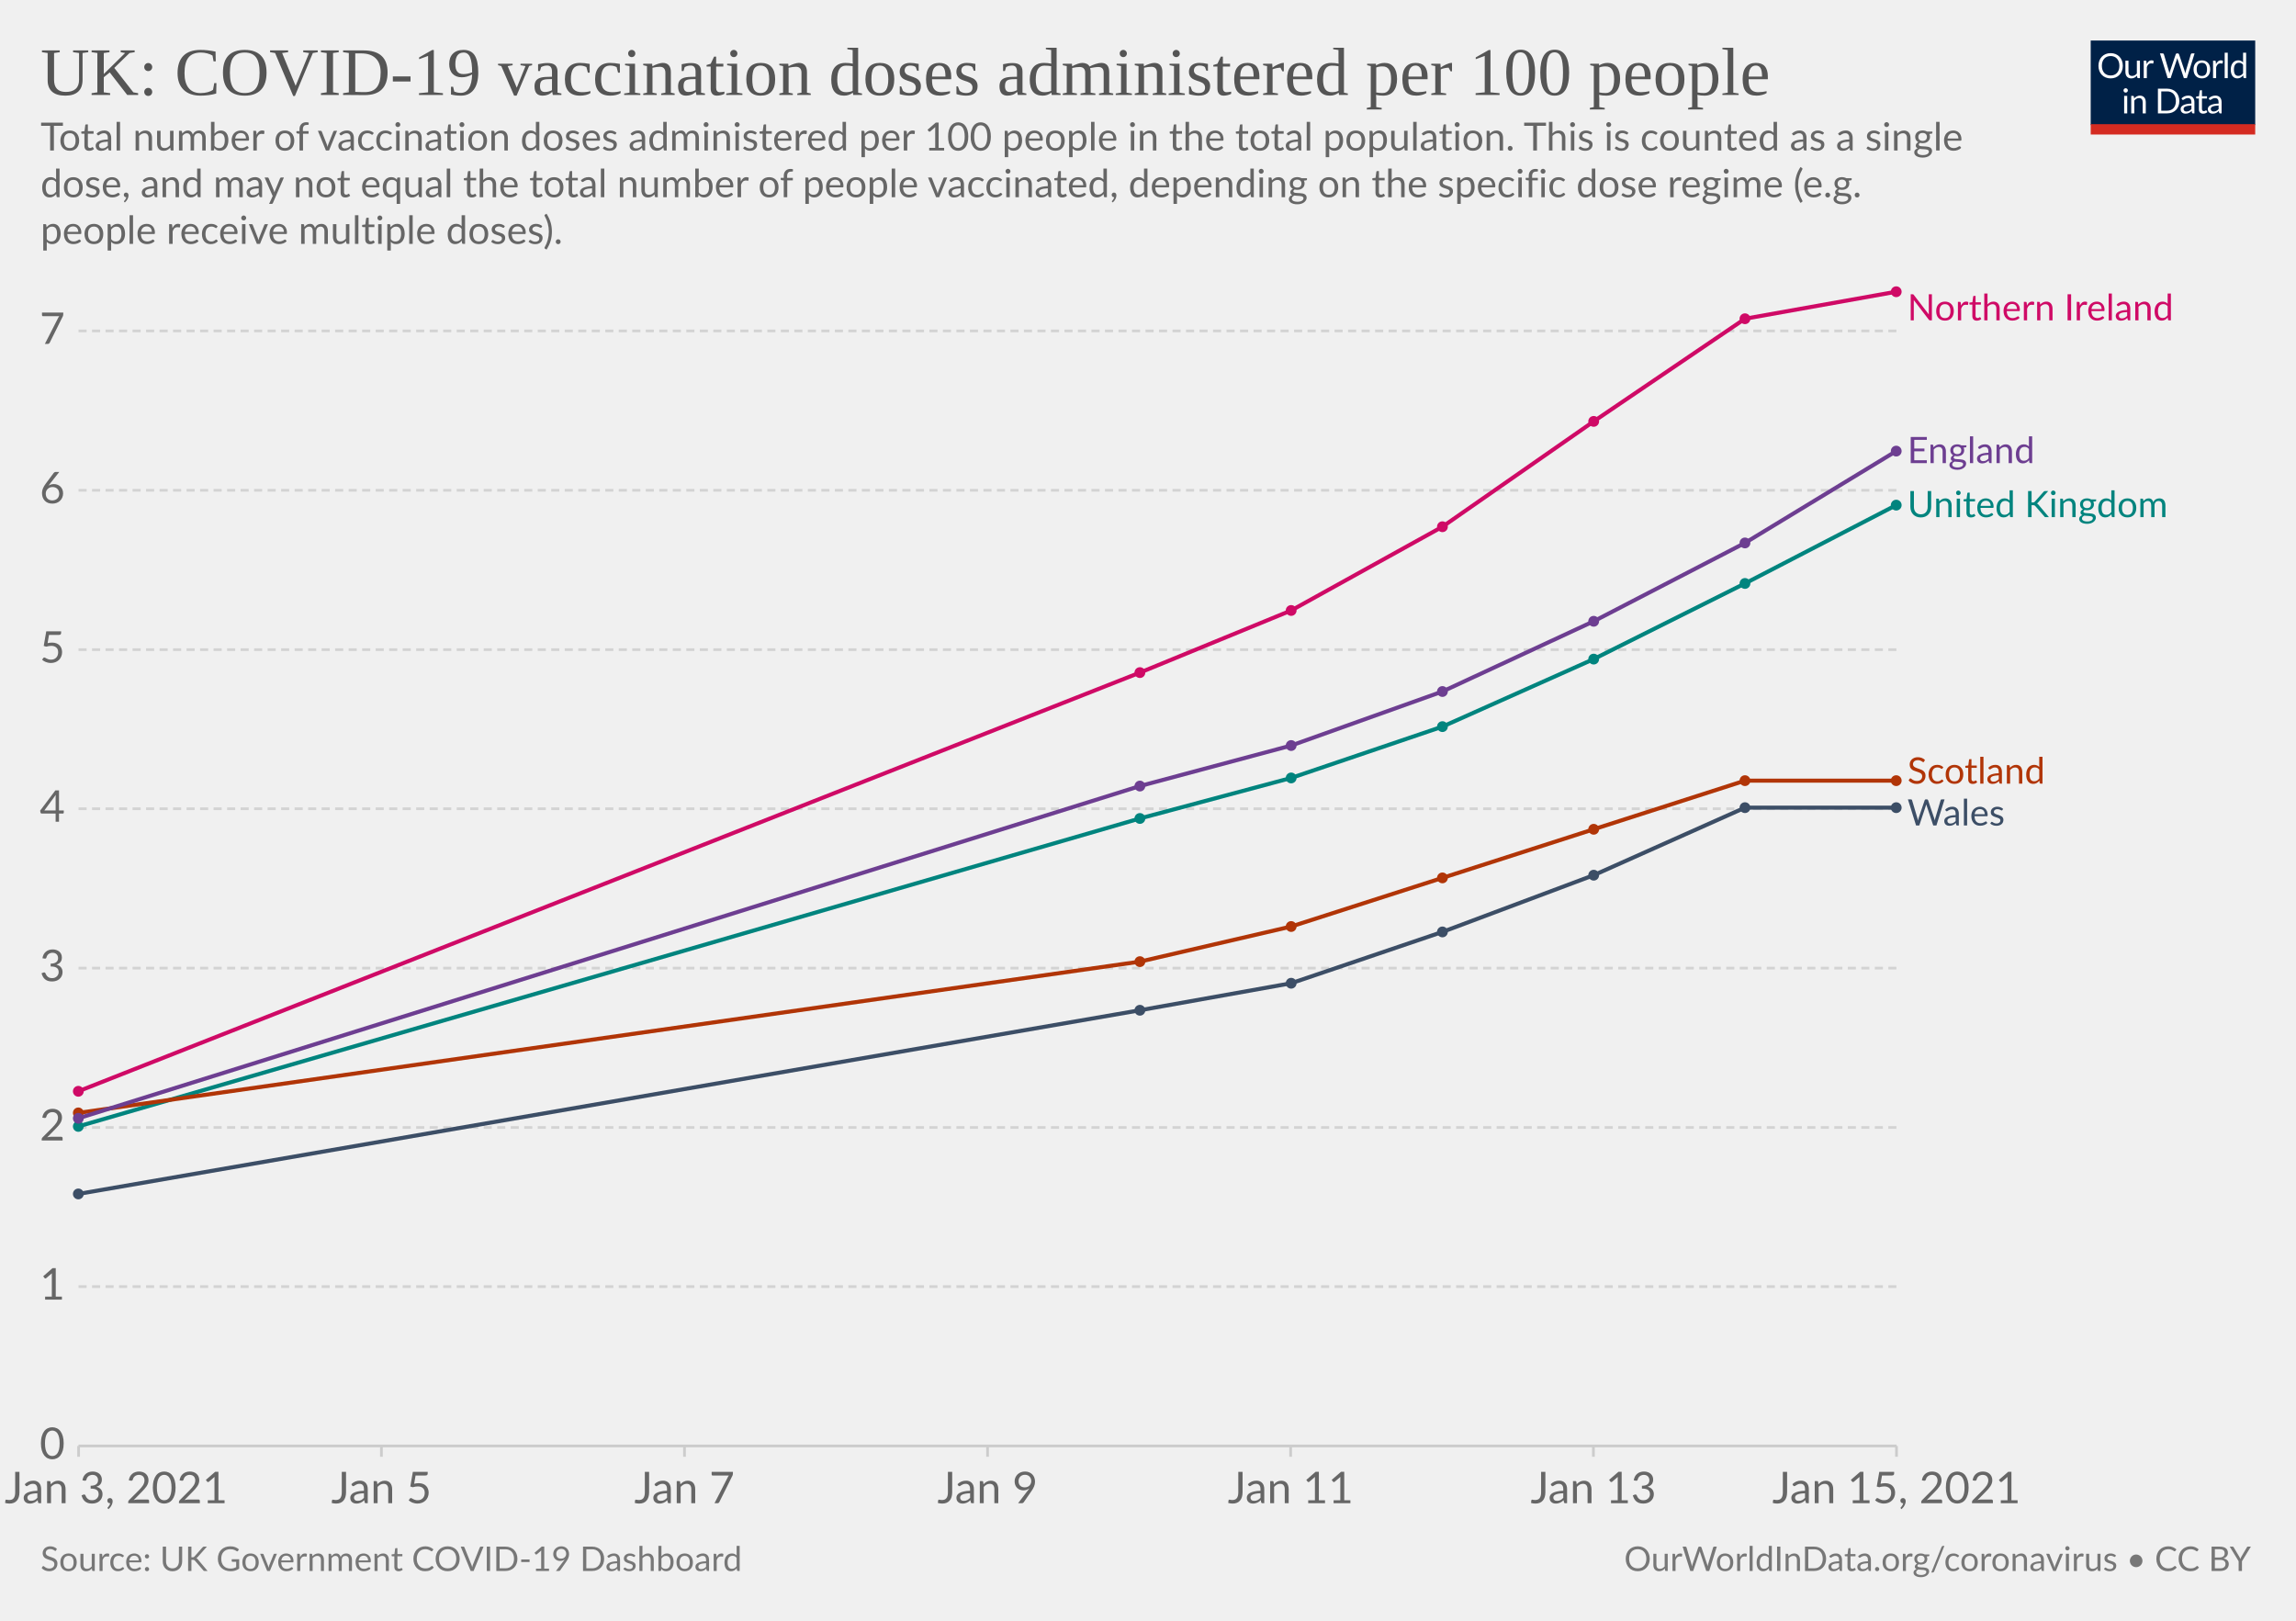
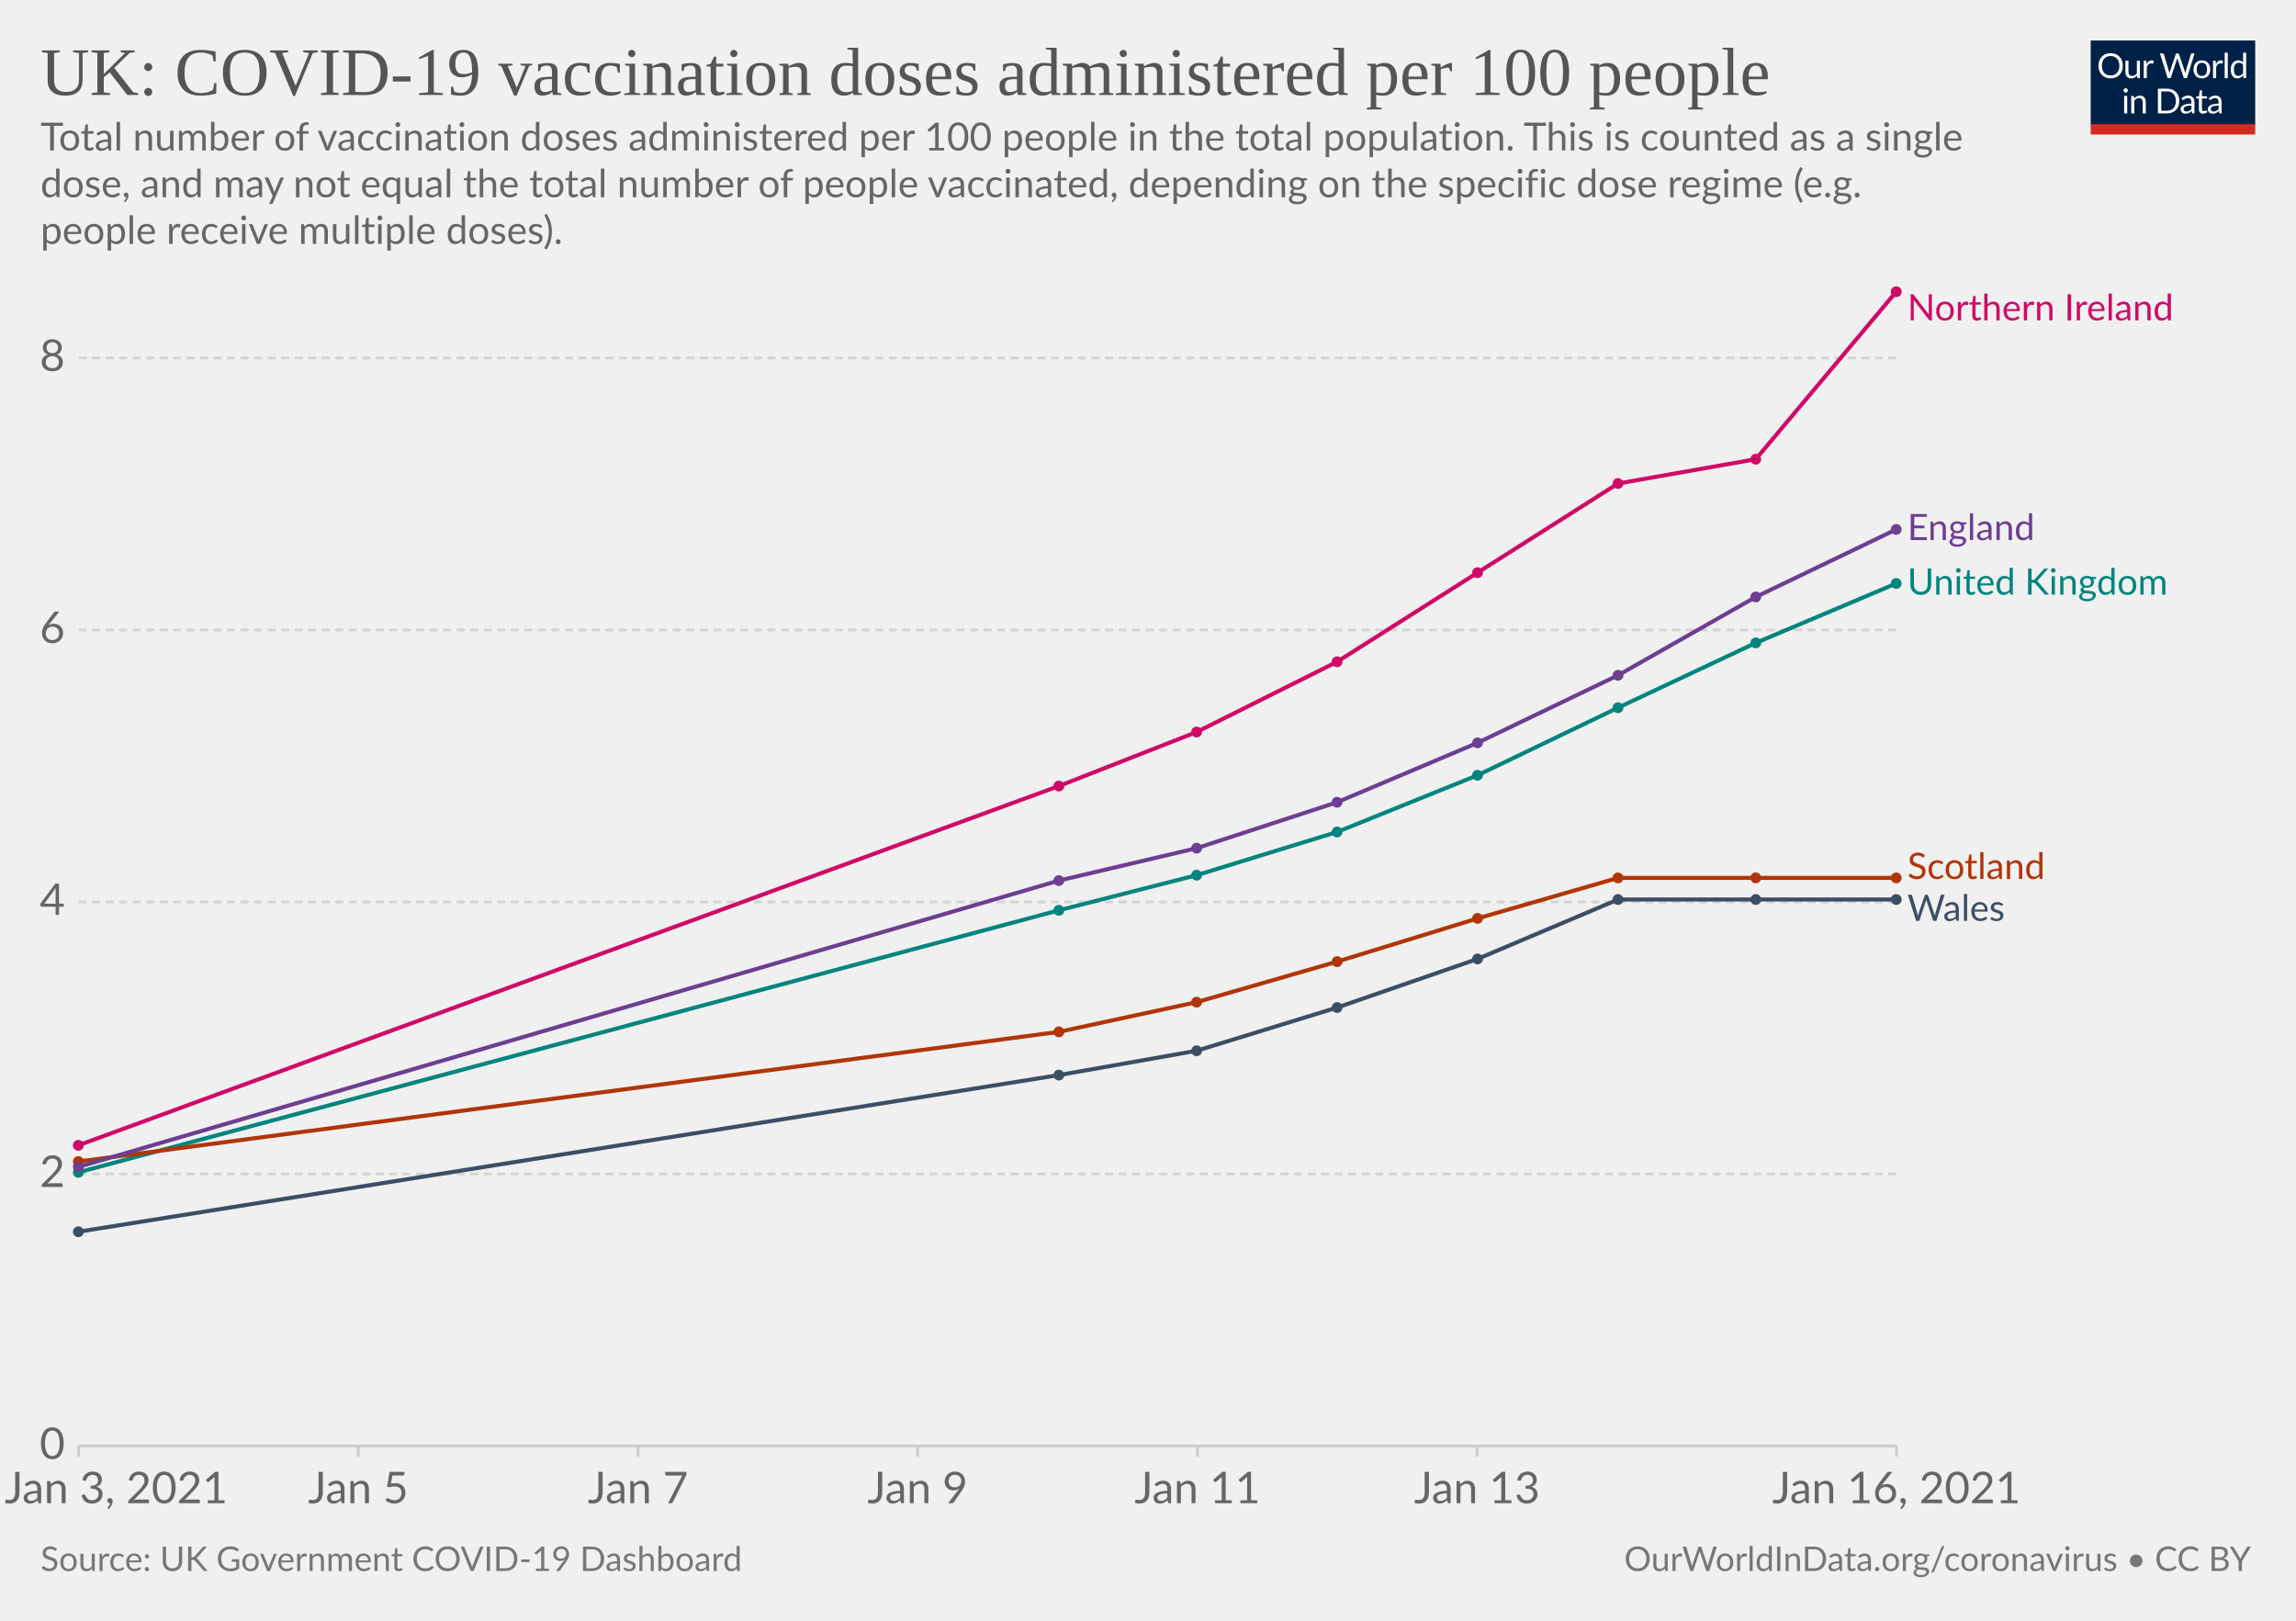
<svg xmlns="http://www.w3.org/2000/svg" version="1.1" style="background-color:#fff;-webkit-font-smoothing:antialiased" width="850" height="600" viewBox="0 0 850 600" font-family="Lato,'Helvetica Neue',Helvetica,Arial,sans-serif" font-size="18" text-rendering="optimizeLegibility">
  <g class="HeaderView">
    <g transform="matrix(.29 0 0 .29 774 15)">
      <svg width="210" height="120" viewBox="0 0 210 120" fill="none">
        <g clip-path="url(#clip0)">
          <path d="M0 0h210v107.89H0V0z" fill="#002147" />
          <path d="M40.98 32.25c0 2.36-.38 4.53-1.12 6.51a14.26 14.26 0 01-8.1 8.4c-1.9.78-4.02 1.17-6.34 1.17a16.6 16.6 0 01-6.33-1.17 14.31 14.31 0 01-8.08-8.4 18.29 18.29 0 01-1.12-6.51c0-2.36.38-4.53 1.12-6.5.75-1.97 1.8-3.67 3.17-5.1a14.32 14.32 0 014.9-3.34c1.92-.8 4.03-1.19 6.34-1.19 2.32 0 4.43.4 6.34 1.19 1.92.8 3.56 1.9 4.93 3.34a14.87 14.87 0 013.17 5.1 18.1 18.1 0 011.12 6.5zm-4.38 0c0-1.94-.26-3.68-.8-5.22a10.91 10.91 0 00-2.24-3.89 9.68 9.68 0 00-3.52-2.46 11.95 11.95 0 00-4.62-.86c-1.68 0-3.21.28-4.6.86a9.88 9.88 0 00-3.54 2.46 10.91 10.91 0 00-2.24 3.9c-.53 1.53-.8 3.27-.8 5.2 0 1.94.27 3.68.8 5.22a11.17 11.17 0 002.24 3.9 10.01 10.01 0 003.55 2.44c1.38.56 2.9.83 4.6.83s3.24-.27 4.61-.83a9.8 9.8 0 003.52-2.44 11.17 11.17 0 002.25-3.9c.53-1.54.8-3.28.8-5.21zm26.22-6.54V48H60.5c-.56 0-.9-.27-1.05-.81l-.31-2.4a12.45 12.45 0 01-3.26 2.6c-1.2.64-2.58.96-4.13.96-1.22 0-2.3-.2-3.24-.6a6.52 6.52 0 01-2.33-1.7 7.37 7.37 0 01-1.43-2.67c-.3-1.04-.46-2.2-.46-3.45V25.7h3.91v14.22c0 1.68.38 2.99 1.15 3.91.77.93 1.96 1.39 3.54 1.39 1.16 0 2.24-.27 3.23-.82a10.42 10.42 0 002.8-2.28V25.7h3.91zm8.61 4.47a9.94 9.94 0 012.6-3.56 5.64 5.64 0 013.76-1.3c.47 0 .92.05 1.34.15.44.1.83.27 1.17.49l-.3 2.92c-.09.37-.3.55-.66.55-.2 0-.5-.04-.9-.13a6.21 6.21 0 00-3.24.18 4.23 4.23 0 00-1.47.92c-.42.4-.81.9-1.17 1.5-.33.58-.64 1.26-.92 2.02V48H67.7V25.71h2.25c.42 0 .72.08.88.25.16.16.27.44.33.83l.26 3.39zm61.16-13.7L122.75 48h-3.82l-7.99-24.05a21.95 21.95 0 01-.42-1.58 38.36 38.36 0 01-.44 1.58L102.05 48h-3.83L88.4 16.47h3.54c.38 0 .7.1.95.29.26.2.43.43.5.73l6.52 21.9.28 1.28.29 1.46.3-1.46.38-1.27 7.41-21.91c.1-.25.26-.48.51-.69.27-.22.58-.33.95-.33h1.23c.38 0 .69.1.92.29a1.77 1.77 0 01.53.73l7.4 21.9a28.4 28.4 0 01.68 2.62 29.52 29.52 0 01.52-2.61l6.54-21.91a1.31 1.31 0 01.48-.7c.27-.21.58-.32.95-.32h3.32zm9.35 8.88c1.63 0 3.1.27 4.4.82a9.43 9.43 0 015.46 5.94c.5 1.4.74 2.98.74 4.73 0 1.76-.25 3.34-.74 4.75a9.43 9.43 0 01-5.46 5.92c-1.3.52-2.77.79-4.4.79-1.64 0-3.12-.27-4.44-.8a9.42 9.42 0 01-3.35-2.3c-.92-1-1.63-2.2-2.13-3.61-.49-1.41-.73-3-.73-4.75s.24-3.33.73-4.73c.5-1.43 1.2-2.64 2.13-3.63a9.4 9.4 0 013.35-2.31c1.32-.55 2.8-.82 4.44-.82zm0 19.89c2.2 0 3.84-.73 4.93-2.2 1.08-1.48 1.63-3.54 1.63-6.18 0-2.66-.55-4.72-1.63-6.2-1.09-1.49-2.73-2.23-4.93-2.23-1.12 0-2.09.2-2.93.57a5.71 5.71 0 00-2.06 1.65 7.5 7.5 0 00-1.24 2.67c-.26 1.04-.4 2.22-.4 3.54 0 2.64.55 4.7 1.64 6.18 1.1 1.47 2.76 2.2 4.99 2.2zm17.97-15.07a9.94 9.94 0 012.6-3.56 5.64 5.64 0 013.76-1.3c.47 0 .91.05 1.34.15.44.1.83.27 1.16.49l-.28 2.92c-.09.37-.31.55-.66.55-.2 0-.5-.04-.9-.13a6.2 6.2 0 00-3.24.18 4.23 4.23 0 00-1.47.92c-.43.4-.82.9-1.17 1.5a13.1 13.1 0 00-.92 2.02V48h-3.94V25.71h2.24c.43 0 .72.08.88.25.17.16.28.44.33.83l.27 3.39zm15.04-14.59V48h-3.92V15.6h3.92zm19.55 15.43a6.22 6.22 0 00-2.38-2.05 6.7 6.7 0 00-2.86-.6c-2.07 0-3.66.75-4.77 2.23-1.12 1.48-1.68 3.6-1.68 6.33 0 1.46.13 2.7.38 3.74a7.29 7.29 0 001.1 2.56 4.35 4.35 0 001.78 1.45c.7.3 1.5.46 2.4.46 1.29 0 2.41-.3 3.36-.88a9.6 9.6 0 002.67-2.49V31.02zm3.91-15.43V48h-2.33c-.56 0-.9-.27-1.06-.81l-.35-2.71a12.13 12.13 0 01-3.25 2.77 8.28 8.28 0 01-4.23 1.06 7.31 7.31 0 01-6.14-2.9c-.73-.96-1.3-2.15-1.69-3.57a18.35 18.35 0 01.07-9.48 11.29 11.29 0 011.89-3.7 8.7 8.7 0 017.06-3.34 7.96 7.96 0 016.12 2.62V15.59h3.91zM46.61 70.71V93H42.7V70.71h3.91zm.84-7c0 .39-.08.75-.24 1.09a2.81 2.81 0 01-1.52 1.47 2.67 2.67 0 01-2.16 0 2.9 2.9 0 01-1.45-1.47 2.67 2.67 0 010-2.16c.15-.35.35-.65.6-.9.25-.27.53-.47.85-.62a2.67 2.67 0 012.16 0c.35.15.65.35.9.62.27.25.47.55.62.9.16.34.24.7.24 1.08zm7.97 10.24c.49-.54 1-1.04 1.54-1.48a9.85 9.85 0 013.66-1.84 8.96 8.96 0 015.43.35c.94.4 1.72.97 2.33 1.71a7.36 7.36 0 011.43 2.67c.32 1.04.49 2.19.49 3.45V93h-3.94V78.81c0-1.69-.4-3-1.17-3.92-.76-.93-1.93-1.4-3.5-1.4a6.6 6.6 0 00-3.25.83c-1 .56-1.92 1.31-2.77 2.27V93h-3.94V70.71h2.35c.56 0 .9.28 1.04.82l.3 2.42zm57.7 3.3c0 2.36-.37 4.5-1.11 6.44a14.3 14.3 0 01-3.17 4.98 14.1 14.1 0 01-4.93 3.2c-1.9.76-4.02 1.13-6.33 1.13H85.8V61.47h11.77c2.31 0 4.42.39 6.33 1.15a13.8 13.8 0 018.1 8.18 17.75 17.75 0 011.12 6.45zm-4.37 0c0-1.94-.26-3.67-.8-5.2a10.94 10.94 0 00-2.23-3.87 9.57 9.57 0 00-3.53-2.42 12.23 12.23 0 00-4.61-.83h-7.5v24.62h7.5c1.7 0 3.24-.28 4.61-.84a9.7 9.7 0 003.53-2.4 10.94 10.94 0 002.24-3.87c.53-1.53.8-3.26.8-5.2zm19.8 5.72c-1.8.06-3.34.2-4.62.44-1.26.22-2.3.51-3.1.88-.8.36-1.37.8-1.74 1.3-.35.5-.53 1.05-.53 1.67 0 .58.1 1.1.3 1.52a3 3 0 00.76 1.05c.34.27.73.46 1.17.6a6.13 6.13 0 001.45.17 7.28 7.28 0 003.5-.81 11.95 11.95 0 002.82-2.2v-4.62zm-12.65-9.11a12.73 12.73 0 013.98-2.66c1.43-.59 3-.88 4.73-.88 1.25 0 2.36.2 3.33.61a6.81 6.81 0 013.94 4.38c.33 1.04.5 2.19.5 3.43V93h-1.74a1.8 1.8 0 01-.88-.18c-.2-.13-.36-.38-.48-.74l-.44-2.12-1.72 1.46a9.48 9.48 0 01-3.74 1.7c-.69.15-1.46.23-2.3.23-.87 0-1.69-.12-2.45-.35a5.34 5.34 0 01-3.34-2.93 6.64 6.64 0 01-.49-2.64c0-.88.25-1.72.73-2.53a6.33 6.33 0 012.35-2.17c1.09-.63 2.5-1.15 4.25-1.54 1.75-.41 3.89-.65 6.42-.7v-1.75c0-1.73-.37-3.03-1.12-3.91-.75-.9-1.84-1.34-3.28-1.34-.97 0-1.78.12-2.44.37-.64.23-1.2.5-1.7.81l-1.23.82c-.33.23-.67.35-1 .35-.27 0-.5-.07-.69-.2a2.1 2.1 0 01-.48-.53l-.7-1.25zm27.67 19.5c-1.76 0-3.12-.5-4.07-1.48-.94-.98-1.41-2.4-1.41-4.25V74h-2.68a.9.9 0 01-.6-.2c-.16-.14-.24-.36-.24-.66v-1.56l3.65-.46.9-6.89a.9.9 0 01.29-.52.88.88 0 01.62-.22H142v7.67h6.44V74H142v13.38c0 .94.22 1.63.68 2.09.45.45 1.04.68 1.76.68a3.21 3.21 0 001.85-.53l.55-.35c.16-.12.3-.18.41-.18.2 0 .4.13.55.38l1.15 1.87a7.45 7.45 0 01-2.44 1.5 8.53 8.53 0 01-2.95.52zm19.68-10.4c-1.8.07-3.34.21-4.62.45-1.26.22-2.3.51-3.1.88-.8.36-1.37.8-1.74 1.3-.35.5-.53 1.05-.53 1.67 0 .58.1 1.1.3 1.52a2.9 2.9 0 00.76 1.05c.34.27.73.46 1.17.6a6.13 6.13 0 001.45.17 7.3 7.3 0 003.5-.81 12.04 12.04 0 002.82-2.2v-4.62zm-12.65-9.1a12.72 12.72 0 013.99-2.66c1.42-.59 3-.88 4.72-.88 1.25 0 2.36.2 3.33.61a6.81 6.81 0 013.94 4.38c.33 1.04.5 2.19.5 3.43V93h-1.74a1.8 1.8 0 01-.88-.18c-.2-.13-.36-.38-.48-.74l-.44-2.12-1.72 1.46a9.48 9.48 0 01-3.74 1.7c-.69.15-1.46.23-2.3.23-.87 0-1.69-.12-2.45-.35a5.33 5.33 0 01-3.34-2.93 6.62 6.62 0 01-.49-2.64c0-.88.25-1.72.73-2.53a6.33 6.33 0 012.35-2.17c1.09-.63 2.5-1.15 4.25-1.54a31.2 31.2 0 016.42-.7v-1.75c0-1.73-.37-3.03-1.12-3.91-.75-.9-1.84-1.34-3.28-1.34-.97 0-1.78.12-2.44.37-.64.23-1.2.5-1.7.81l-1.22.82c-.34.23-.68.35-1.02.35-.26 0-.49-.07-.68-.2a1.88 1.88 0 01-.48-.53l-.7-1.25zM40.98 32.25c0 2.36-.38 4.53-1.12 6.51a14.26 14.26 0 01-8.1 8.4c-1.9.78-4.02 1.17-6.34 1.17a16.6 16.6 0 01-6.33-1.17 14.31 14.31 0 01-8.08-8.4 18.29 18.29 0 01-1.12-6.51c0-2.36.38-4.53 1.12-6.5.75-1.97 1.8-3.67 3.17-5.1a14.32 14.32 0 014.9-3.34c1.92-.8 4.03-1.19 6.34-1.19 2.32 0 4.43.4 6.34 1.19 1.92.8 3.56 1.9 4.93 3.34a14.87 14.87 0 013.17 5.1 18.1 18.1 0 011.12 6.5zm-4.38 0c0-1.94-.26-3.68-.8-5.22a10.91 10.91 0 00-2.24-3.89 9.68 9.68 0 00-3.52-2.46 11.95 11.95 0 00-4.62-.86c-1.68 0-3.21.28-4.6.86a9.88 9.88 0 00-3.54 2.46 10.91 10.91 0 00-2.24 3.9c-.53 1.53-.8 3.27-.8 5.2 0 1.94.27 3.68.8 5.22a11.17 11.17 0 002.24 3.9 10.01 10.01 0 003.55 2.44c1.38.56 2.9.83 4.6.83s3.24-.27 4.61-.83a9.8 9.8 0 003.52-2.44 11.17 11.17 0 002.25-3.9c.53-1.54.8-3.28.8-5.21zm26.22-6.54V48H60.5c-.56 0-.9-.27-1.05-.81l-.31-2.4a12.45 12.45 0 01-3.26 2.6c-1.2.64-2.58.96-4.13.96-1.22 0-2.3-.2-3.24-.6a6.52 6.52 0 01-2.33-1.7 7.37 7.37 0 01-1.43-2.67c-.3-1.04-.46-2.2-.46-3.45V25.7h3.91v14.22c0 1.68.38 2.99 1.15 3.91.77.93 1.96 1.39 3.54 1.39 1.16 0 2.24-.27 3.23-.82a10.42 10.42 0 002.8-2.28V25.7h3.91zm8.61 4.47a9.94 9.94 0 012.6-3.56 5.64 5.64 0 013.76-1.3c.47 0 .92.05 1.34.15.44.1.83.27 1.17.49l-.3 2.92c-.09.37-.3.55-.66.55-.2 0-.5-.04-.9-.13a6.21 6.21 0 00-3.24.18 4.23 4.23 0 00-1.47.92c-.42.4-.81.9-1.17 1.5-.33.58-.64 1.26-.92 2.02V48H67.7V25.71h2.25c.42 0 .72.08.88.25.16.16.27.44.33.83l.26 3.39zm61.16-13.7L122.75 48h-3.82l-7.99-24.05a21.95 21.95 0 01-.42-1.58 38.36 38.36 0 01-.44 1.58L102.05 48h-3.83L88.4 16.47h3.54c.38 0 .7.1.95.29.26.2.43.43.5.73l6.52 21.9.28 1.28.29 1.46.3-1.46.38-1.27 7.41-21.91c.1-.25.26-.48.51-.69.27-.22.58-.33.95-.33h1.23c.38 0 .69.1.92.29a1.77 1.77 0 01.53.73l7.4 21.9a28.4 28.4 0 01.68 2.62 29.52 29.52 0 01.52-2.61l6.54-21.91a1.31 1.31 0 01.48-.7c.27-.21.58-.32.95-.32h3.32zm9.35 8.88c1.63 0 3.1.27 4.4.82a9.43 9.43 0 015.46 5.94c.5 1.4.74 2.98.74 4.73 0 1.76-.25 3.34-.74 4.75a9.43 9.43 0 01-5.46 5.92c-1.3.52-2.77.79-4.4.79-1.64 0-3.12-.27-4.44-.8a9.42 9.42 0 01-3.35-2.3c-.92-1-1.63-2.2-2.13-3.61-.49-1.41-.73-3-.73-4.75s.24-3.33.73-4.73c.5-1.43 1.2-2.64 2.13-3.63a9.4 9.4 0 013.35-2.31c1.32-.55 2.8-.82 4.44-.82zm0 19.89c2.2 0 3.84-.73 4.93-2.2 1.08-1.48 1.63-3.54 1.63-6.18 0-2.66-.55-4.72-1.63-6.2-1.09-1.49-2.73-2.23-4.93-2.23-1.12 0-2.09.2-2.93.57a5.71 5.71 0 00-2.06 1.65 7.5 7.5 0 00-1.24 2.67c-.26 1.04-.4 2.22-.4 3.54 0 2.64.55 4.7 1.64 6.18 1.1 1.47 2.76 2.2 4.99 2.2zm17.97-15.07a9.94 9.94 0 012.6-3.56 5.64 5.64 0 013.76-1.3c.47 0 .91.05 1.34.15.44.1.83.27 1.16.49l-.28 2.92c-.09.37-.31.55-.66.55-.2 0-.5-.04-.9-.13a6.2 6.2 0 00-3.24.18 4.23 4.23 0 00-1.47.92c-.43.4-.82.9-1.17 1.5a13.1 13.1 0 00-.92 2.02V48h-3.94V25.71h2.24c.43 0 .72.08.88.25.17.16.28.44.33.83l.27 3.39zm15.04-14.59V48h-3.92V15.6h3.92zm19.55 15.43a6.22 6.22 0 00-2.38-2.05 6.7 6.7 0 00-2.86-.6c-2.07 0-3.66.75-4.77 2.23-1.12 1.48-1.68 3.6-1.68 6.33 0 1.46.13 2.7.38 3.74a7.29 7.29 0 001.1 2.56 4.35 4.35 0 001.78 1.45c.7.3 1.5.46 2.4.46 1.29 0 2.41-.3 3.36-.88a9.6 9.6 0 002.67-2.49V31.02zm3.91-15.43V48h-2.33c-.56 0-.9-.27-1.06-.81l-.35-2.71a12.13 12.13 0 01-3.25 2.77 8.28 8.28 0 01-4.23 1.06 7.31 7.31 0 01-6.14-2.9c-.73-.96-1.3-2.15-1.69-3.57a18.35 18.35 0 01.07-9.48 11.29 11.29 0 011.89-3.7 8.7 8.7 0 017.06-3.34 7.96 7.96 0 016.12 2.62V15.59h3.91zM46.61 70.71V93H42.7V70.71h3.91zm.84-7c0 .39-.08.75-.24 1.09a2.81 2.81 0 01-1.52 1.47 2.67 2.67 0 01-2.16 0 2.9 2.9 0 01-1.45-1.47 2.67 2.67 0 010-2.16c.15-.35.35-.65.6-.9.25-.27.53-.47.85-.62a2.67 2.67 0 012.16 0c.35.15.65.35.9.62.27.25.47.55.62.9.16.34.24.7.24 1.08zm7.97 10.24c.49-.54 1-1.04 1.54-1.48a9.85 9.85 0 013.66-1.84 8.96 8.96 0 015.43.35c.94.4 1.72.97 2.33 1.71a7.36 7.36 0 011.43 2.67c.32 1.04.49 2.19.49 3.45V93h-3.94V78.81c0-1.69-.4-3-1.17-3.92-.76-.93-1.93-1.4-3.5-1.4a6.6 6.6 0 00-3.25.83c-1 .56-1.92 1.31-2.77 2.27V93h-3.94V70.71h2.35c.56 0 .9.28 1.04.82l.3 2.42zm57.7 3.3c0 2.36-.37 4.5-1.11 6.44a14.3 14.3 0 01-3.17 4.98 14.1 14.1 0 01-4.93 3.2c-1.9.76-4.02 1.13-6.33 1.13H85.8V61.47h11.77c2.31 0 4.42.39 6.33 1.15a13.8 13.8 0 018.1 8.18 17.75 17.75 0 011.12 6.45zm-4.37 0c0-1.94-.26-3.67-.8-5.2a10.94 10.94 0 00-2.23-3.87 9.57 9.57 0 00-3.53-2.42 12.23 12.23 0 00-4.61-.83h-7.5v24.62h7.5c1.7 0 3.24-.28 4.61-.84a9.7 9.7 0 003.53-2.4 10.94 10.94 0 002.24-3.87c.53-1.53.8-3.26.8-5.2zm19.8 5.72c-1.8.06-3.34.2-4.62.44-1.26.22-2.3.51-3.1.88-.8.36-1.37.8-1.74 1.3-.35.5-.53 1.05-.53 1.67 0 .58.1 1.1.3 1.52a3 3 0 00.76 1.05c.34.27.73.46 1.17.6a6.13 6.13 0 001.45.17 7.28 7.28 0 003.5-.81 11.95 11.95 0 002.82-2.2v-4.62zm-12.65-9.11a12.73 12.73 0 013.98-2.66c1.43-.59 3-.88 4.73-.88 1.25 0 2.36.2 3.33.61a6.81 6.81 0 013.94 4.38c.33 1.04.5 2.19.5 3.43V93h-1.74a1.8 1.8 0 01-.88-.18c-.2-.13-.36-.38-.48-.74l-.44-2.12-1.72 1.46a9.48 9.48 0 01-3.74 1.7c-.69.15-1.46.23-2.3.23-.87 0-1.69-.12-2.45-.35a5.34 5.34 0 01-3.34-2.93 6.64 6.64 0 01-.49-2.64c0-.88.25-1.72.73-2.53a6.33 6.33 0 012.35-2.17c1.09-.63 2.5-1.15 4.25-1.54 1.75-.41 3.89-.65 6.42-.7v-1.75c0-1.73-.37-3.03-1.12-3.91-.75-.9-1.84-1.34-3.28-1.34-.97 0-1.78.12-2.44.37-.64.23-1.2.5-1.7.81l-1.23.82c-.33.23-.67.35-1 .35-.27 0-.5-.07-.69-.2a2.1 2.1 0 01-.48-.53l-.7-1.25zm27.67 19.5c-1.76 0-3.12-.5-4.07-1.48-.94-.98-1.41-2.4-1.41-4.25V74h-2.68a.9.9 0 01-.6-.2c-.16-.14-.24-.36-.24-.66v-1.56l3.65-.46.9-6.89a.9.9 0 01.29-.52.88.88 0 01.62-.22H142v7.67h6.44V74H142v13.38c0 .94.22 1.63.68 2.09.45.45 1.04.68 1.76.68a3.21 3.21 0 001.85-.53l.55-.35c.16-.12.3-.18.41-.18.2 0 .4.13.55.38l1.15 1.87a7.45 7.45 0 01-2.44 1.5 8.53 8.53 0 01-2.95.52zm19.68-10.4c-1.8.07-3.34.21-4.62.45-1.26.22-2.3.51-3.1.88-.8.36-1.37.8-1.74 1.3-.35.5-.53 1.05-.53 1.67 0 .58.1 1.1.3 1.52a2.9 2.9 0 00.76 1.05c.34.27.73.46 1.17.6a6.13 6.13 0 001.45.17 7.3 7.3 0 003.5-.81 12.04 12.04 0 002.82-2.2v-4.62zm-12.65-9.1a12.72 12.72 0 013.99-2.66c1.42-.59 3-.88 4.72-.88 1.25 0 2.36.2 3.33.61a6.81 6.81 0 013.94 4.38c.33 1.04.5 2.19.5 3.43V93h-1.74a1.8 1.8 0 01-.88-.18c-.2-.13-.36-.38-.48-.74l-.44-2.12-1.72 1.46a9.48 9.48 0 01-3.74 1.7c-.69.15-1.46.23-2.3.23-.87 0-1.69-.12-2.45-.35a5.33 5.33 0 01-3.34-2.93 6.62 6.62 0 01-.49-2.64c0-.88.25-1.72.73-2.53a6.33 6.33 0 012.35-2.17c1.09-.63 2.5-1.15 4.25-1.54a31.2 31.2 0 016.42-.7v-1.75c0-1.73-.37-3.03-1.12-3.91-.75-.9-1.84-1.34-3.28-1.34-.97 0-1.78.12-2.44.37-.64.23-1.2.5-1.7.81l-1.22.82c-.34.23-.68.35-1.02.35-.26 0-.49-.07-.68-.2a1.88 1.88 0 01-.48-.53l-.7-1.25zM40.98 32.25c0 2.36-.38 4.53-1.12 6.51a14.26 14.26 0 01-8.1 8.4c-1.9.78-4.02 1.17-6.34 1.17a16.6 16.6 0 01-6.33-1.17 14.31 14.31 0 01-8.08-8.4 18.29 18.29 0 01-1.12-6.51c0-2.36.38-4.53 1.12-6.5.75-1.97 1.8-3.67 3.17-5.1a14.32 14.32 0 014.9-3.34c1.92-.8 4.03-1.19 6.34-1.19 2.32 0 4.43.4 6.34 1.19 1.92.8 3.56 1.9 4.93 3.34a14.87 14.87 0 013.17 5.1 18.1 18.1 0 011.12 6.5zm-4.38 0c0-1.94-.26-3.68-.8-5.22a10.91 10.91 0 00-2.24-3.89 9.68 9.68 0 00-3.52-2.46 11.95 11.95 0 00-4.62-.86c-1.68 0-3.21.28-4.6.86a9.88 9.88 0 00-3.54 2.46 10.91 10.91 0 00-2.24 3.9c-.53 1.53-.8 3.27-.8 5.2 0 1.94.27 3.68.8 5.22a11.17 11.17 0 002.24 3.9 10.01 10.01 0 003.55 2.44c1.38.56 2.9.83 4.6.83s3.24-.27 4.61-.83a9.8 9.8 0 003.52-2.44 11.17 11.17 0 002.25-3.9c.53-1.54.8-3.28.8-5.21zm26.22-6.54V48H60.5c-.56 0-.9-.27-1.05-.81l-.31-2.4a12.45 12.45 0 01-3.26 2.6c-1.2.64-2.58.96-4.13.96-1.22 0-2.3-.2-3.24-.6a6.52 6.52 0 01-2.33-1.7 7.37 7.37 0 01-1.43-2.67c-.3-1.04-.46-2.2-.46-3.45V25.7h3.91v14.22c0 1.68.38 2.99 1.15 3.91.77.93 1.96 1.39 3.54 1.39 1.16 0 2.24-.27 3.23-.82a10.42 10.42 0 002.8-2.28V25.7h3.91zm8.61 4.47a9.94 9.94 0 012.6-3.56 5.64 5.64 0 013.76-1.3c.47 0 .92.05 1.34.15.44.1.83.27 1.17.49l-.3 2.92c-.09.37-.3.55-.66.55-.2 0-.5-.04-.9-.13a6.21 6.21 0 00-3.24.18 4.23 4.23 0 00-1.47.92c-.42.4-.81.9-1.17 1.5-.33.58-.64 1.26-.92 2.02V48H67.7V25.71h2.25c.42 0 .72.08.88.25.16.16.27.44.33.83l.26 3.39zm61.16-13.7L122.75 48h-3.82l-7.99-24.05a21.95 21.95 0 01-.42-1.58 38.36 38.36 0 01-.44 1.58L102.05 48h-3.83L88.4 16.47h3.54c.38 0 .7.1.95.29.26.2.43.43.5.73l6.52 21.9.28 1.28.29 1.46.3-1.46.38-1.27 7.41-21.91c.1-.25.26-.48.51-.69.27-.22.58-.33.95-.33h1.23c.38 0 .69.1.92.29a1.77 1.77 0 01.53.73l7.4 21.9a28.4 28.4 0 01.68 2.62 29.52 29.52 0 01.52-2.61l6.54-21.91a1.31 1.31 0 01.48-.7c.27-.21.58-.32.95-.32h3.32zm9.35 8.88c1.63 0 3.1.27 4.4.82a9.43 9.43 0 015.46 5.94c.5 1.4.74 2.98.74 4.73 0 1.76-.25 3.34-.74 4.75a9.43 9.43 0 01-5.46 5.92c-1.3.52-2.77.79-4.4.79-1.64 0-3.12-.27-4.44-.8a9.42 9.42 0 01-3.35-2.3c-.92-1-1.63-2.2-2.13-3.61-.49-1.41-.73-3-.73-4.75s.24-3.33.73-4.73c.5-1.43 1.2-2.64 2.13-3.63a9.4 9.4 0 013.35-2.31c1.32-.55 2.8-.82 4.44-.82zm0 19.89c2.2 0 3.84-.73 4.93-2.2 1.08-1.48 1.63-3.54 1.63-6.18 0-2.66-.55-4.72-1.63-6.2-1.09-1.49-2.73-2.23-4.93-2.23-1.12 0-2.09.2-2.93.57a5.71 5.71 0 00-2.06 1.65 7.5 7.5 0 00-1.24 2.67c-.26 1.04-.4 2.22-.4 3.54 0 2.64.55 4.7 1.64 6.18 1.1 1.47 2.76 2.2 4.99 2.2zm17.97-15.07a9.94 9.94 0 012.6-3.56 5.64 5.64 0 013.76-1.3c.47 0 .91.05 1.34.15.44.1.83.27 1.16.49l-.28 2.92c-.09.37-.31.55-.66.55-.2 0-.5-.04-.9-.13a6.2 6.2 0 00-3.24.18 4.23 4.23 0 00-1.47.92c-.43.4-.82.9-1.17 1.5a13.1 13.1 0 00-.92 2.02V48h-3.94V25.71h2.24c.43 0 .72.08.88.25.17.16.28.44.33.83l.27 3.39zm15.04-14.59V48h-3.92V15.6h3.92zm19.55 15.43a6.22 6.22 0 00-2.38-2.05 6.7 6.7 0 00-2.86-.6c-2.07 0-3.66.75-4.77 2.23-1.12 1.48-1.68 3.6-1.68 6.33 0 1.46.13 2.7.38 3.74a7.29 7.29 0 001.1 2.56 4.35 4.35 0 001.78 1.45c.7.3 1.5.46 2.4.46 1.29 0 2.41-.3 3.36-.88a9.6 9.6 0 002.67-2.49V31.02zm3.91-15.43V48h-2.33c-.56 0-.9-.27-1.06-.81l-.35-2.71a12.13 12.13 0 01-3.25 2.77 8.28 8.28 0 01-4.23 1.06 7.31 7.31 0 01-6.14-2.9c-.73-.96-1.3-2.15-1.69-3.57a18.35 18.35 0 01.07-9.48 11.29 11.29 0 011.89-3.7 8.7 8.7 0 017.06-3.34 7.96 7.96 0 016.12 2.62V15.59h3.91zM46.61 70.71V93H42.7V70.71h3.91zm.84-7c0 .39-.08.75-.24 1.09a2.81 2.81 0 01-1.52 1.47 2.67 2.67 0 01-2.16 0 2.9 2.9 0 01-1.45-1.47 2.67 2.67 0 010-2.16c.15-.35.35-.65.6-.9.25-.27.53-.47.85-.62a2.67 2.67 0 012.16 0c.35.15.65.35.9.62.27.25.47.55.62.9.16.34.24.7.24 1.08zm7.97 10.24c.49-.54 1-1.04 1.54-1.48a9.85 9.85 0 013.66-1.84 8.96 8.96 0 015.43.35c.94.4 1.72.97 2.33 1.71a7.36 7.36 0 011.43 2.67c.32 1.04.49 2.19.49 3.45V93h-3.94V78.81c0-1.69-.4-3-1.17-3.92-.76-.93-1.93-1.4-3.5-1.4a6.6 6.6 0 00-3.25.83c-1 .56-1.92 1.31-2.77 2.27V93h-3.94V70.71h2.35c.56 0 .9.28 1.04.82l.3 2.42zm57.7 3.3c0 2.36-.37 4.5-1.11 6.44a14.3 14.3 0 01-3.17 4.98 14.1 14.1 0 01-4.93 3.2c-1.9.76-4.02 1.13-6.33 1.13H85.8V61.47h11.77c2.31 0 4.42.39 6.33 1.15a13.8 13.8 0 018.1 8.18 17.75 17.75 0 011.12 6.45zm-4.37 0c0-1.94-.26-3.67-.8-5.2a10.94 10.94 0 00-2.23-3.87 9.57 9.57 0 00-3.53-2.42 12.23 12.23 0 00-4.61-.83h-7.5v24.62h7.5c1.7 0 3.24-.28 4.61-.84a9.7 9.7 0 003.53-2.4 10.94 10.94 0 002.24-3.87c.53-1.53.8-3.26.8-5.2zm19.8 5.72c-1.8.06-3.34.2-4.62.44-1.26.22-2.3.51-3.1.88-.8.36-1.37.8-1.74 1.3-.35.5-.53 1.05-.53 1.67 0 .58.1 1.1.3 1.52a3 3 0 00.76 1.05c.34.27.73.46 1.17.6a6.13 6.13 0 001.45.17 7.28 7.28 0 003.5-.81 11.95 11.95 0 002.82-2.2v-4.62zm-12.65-9.11a12.73 12.73 0 013.98-2.66c1.43-.59 3-.88 4.73-.88 1.25 0 2.36.2 3.33.61a6.81 6.81 0 013.94 4.38c.33 1.04.5 2.19.5 3.43V93h-1.74a1.8 1.8 0 01-.88-.18c-.2-.13-.36-.38-.48-.74l-.44-2.12-1.72 1.46a9.48 9.48 0 01-3.74 1.7c-.69.15-1.46.23-2.3.23-.87 0-1.69-.12-2.45-.35a5.34 5.34 0 01-3.34-2.93 6.64 6.64 0 01-.49-2.64c0-.88.25-1.72.73-2.53a6.33 6.33 0 012.35-2.17c1.09-.63 2.5-1.15 4.25-1.54 1.75-.41 3.89-.65 6.42-.7v-1.75c0-1.73-.37-3.03-1.12-3.91-.75-.9-1.84-1.34-3.28-1.34-.97 0-1.78.12-2.44.37-.64.23-1.2.5-1.7.81l-1.23.82c-.33.23-.67.35-1 .35-.27 0-.5-.07-.69-.2a2.1 2.1 0 01-.48-.53l-.7-1.25zm27.67 19.5c-1.76 0-3.12-.5-4.07-1.48-.94-.98-1.41-2.4-1.41-4.25V74h-2.68a.9.9 0 01-.6-.2c-.16-.14-.24-.36-.24-.66v-1.56l3.65-.46.9-6.89a.9.9 0 01.29-.52.88.88 0 01.62-.22H142v7.67h6.44V74H142v13.38c0 .94.22 1.63.68 2.09.45.45 1.04.68 1.76.68a3.21 3.21 0 001.85-.53l.55-.35c.16-.12.3-.18.41-.18.2 0 .4.13.55.38l1.15 1.87a7.45 7.45 0 01-2.44 1.5 8.53 8.53 0 01-2.95.52zm19.68-10.4c-1.8.07-3.34.21-4.62.45-1.26.22-2.3.51-3.1.88-.8.36-1.37.8-1.74 1.3-.35.5-.53 1.05-.53 1.67 0 .58.1 1.1.3 1.52a2.9 2.9 0 00.76 1.05c.34.27.73.46 1.17.6a6.13 6.13 0 001.45.17 7.3 7.3 0 003.5-.81 12.04 12.04 0 002.82-2.2v-4.62zm-12.65-9.1a12.72 12.72 0 013.99-2.66c1.42-.59 3-.88 4.72-.88 1.25 0 2.36.2 3.33.61a6.81 6.81 0 013.94 4.38c.33 1.04.5 2.19.5 3.43V93h-1.74a1.8 1.8 0 01-.88-.18c-.2-.13-.36-.38-.48-.74l-.44-2.12-1.72 1.46a9.48 9.48 0 01-3.74 1.7c-.69.15-1.46.23-2.3.23-.87 0-1.69-.12-2.45-.35a5.33 5.33 0 01-3.34-2.93 6.62 6.62 0 01-.49-2.64c0-.88.25-1.72.73-2.53a6.33 6.33 0 012.35-2.17c1.09-.63 2.5-1.15 4.25-1.54a31.2 31.2 0 016.42-.7v-1.75c0-1.73-.37-3.03-1.12-3.91-.75-.9-1.84-1.34-3.28-1.34-.97 0-1.78.12-2.44.37-.64.23-1.2.5-1.7.81l-1.22.82c-.34.23-.68.35-1.02.35-.26 0-.49-.07-.68-.2a1.88 1.88 0 01-.48-.53l-.7-1.25z" fill="#fff" />
          <path fill="#D42B21" d="M0 106.79h210V120H0z" />
        </g>
        <defs>
          <clipPath id="clip0">
            <path fill="#fff" d="M0 0h210v120H0z" />
          </clipPath>
        </defs>
      </svg>
    </g>
    <a href="https://ourworldindata.org/grapher/uk-covid-vaccination-doses-per-capita?tab=chart&amp;stackMode=absolute&amp;time=2021-01-03..latest&amp;region=World" target="_blank" rel="noopener" font-family="&quot;Playfair Display&quot;,Georgia,&quot;Times New Roman&quot;,serif">
      <text font-size="25.2" x="15" y="35.2" fill="#555">
        <tspan x="15" y="35.16">UK: COVID-19 vaccination doses administered per 100 people</tspan>
      </text>
    </a>
    <text font-size="14.4" x="15" y="55.7" fill="#666">
      <tspan x="15" y="55.72">Total number of vaccination doses administered per 100 people in the total population. This is counted as a single</tspan>
      <tspan x="15" y="73">dose, and may not equal the total number of people vaccinated, depending on the specific dose regime (e.g.</tspan>
      <tspan x="15" y="90.28">people receive multiple doses).</tspan>
    </text>
  </g>
  <g class="LineChart">
    <defs>
      <clipPath id="a">
        <path d="M19.07 0h830v897.4h-830z" />
      </clipPath>
    </defs>
    <g class="DualAxisView">
      <g class="HorizontalAxis">
-         <path stroke="#ccc" d="M29.1 535.3v4M141.2 535.3v4M253.4 535.3v4M365.6 535.3v4M477.8 535.3v4M589.9 535.3v4M702.1 535.3v4" />
+         <path stroke="#ccc" d="M29.1 535.3v4M132.6 535.3v4M236.2 535.3v4M339.7 535.3v4M443.3 535.3v4M546.8 535.3v4M702.1 535.3v4" />
        <text x="43" y="556.5" fill="#666" text-anchor="middle" font-size="16.2">Jan 3, 2021</text>
-         <text x="141.2" y="556.5" fill="#666" text-anchor="middle" font-size="16.2">Jan 5</text>
-         <text x="253.4" y="556.5" fill="#666" text-anchor="middle" font-size="16.2">Jan 7</text>
-         <text x="365.6" y="556.5" fill="#666" text-anchor="middle" font-size="16.2">Jan 9</text>
-         <text x="477.8" y="556.5" fill="#666" text-anchor="middle" font-size="16.2">Jan 11</text>
-         <text x="589.9" y="556.5" fill="#666" text-anchor="middle" font-size="16.2">Jan 13</text>
-         <text x="702.1" y="556.5" fill="#666" text-anchor="middle" font-size="16.2">Jan 15, 2021</text>
+         <text x="132.6" y="556.5" fill="#666" text-anchor="middle" font-size="16.2">Jan 5</text>
+         <text x="236.2" y="556.5" fill="#666" text-anchor="middle" font-size="16.2">Jan 7</text>
+         <text x="339.7" y="556.5" fill="#666" text-anchor="middle" font-size="16.2">Jan 9</text>
+         <text x="443.3" y="556.5" fill="#666" text-anchor="middle" font-size="16.2">Jan 11</text>
+         <text x="546.8" y="556.5" fill="#666" text-anchor="middle" font-size="16.2">Jan 13</text>
+         <text x="702.1" y="556.5" fill="#666" text-anchor="middle" font-size="16.2">Jan 16, 2021</text>
      </g>
      <g class="VerticalAxis" fill="#666" dominant-baseline="middle" text-anchor="end" font-size="16.2">
        <text x="24.07" y="535.3">0</text>
-         <text x="24.07" y="476.3">1</text>
-         <text x="24.07" y="417.4">2</text>
-         <text x="24.07" y="358.4">3</text>
-         <text x="24.07" y="299.4">4</text>
-         <text x="24.07" y="240.5">5</text>
-         <text x="24.07" y="181.5">6</text>
-         <text x="24.07" y="122.5">7</text>
+         <text x="24.07" y="434.6">2</text>
+         <text x="24.07" y="333.9">4</text>
+         <text x="24.07" y="233.2">6</text>
+         <text x="24.07" y="132.5">8</text>
      </g>
      <g class="AxisGridLines horizontalLines">
        <path stroke="#ccc" d="M29.07 535.3h673.06" />
-         <path stroke="#d3d3d3" stroke-dasharray="3,2" d="M29.07 476.3h673.06M29.07 417.4h673.06M29.07 358.4h673.06M29.07 299.4h673.06M29.07 240.5h673.06M29.07 181.5h673.06M29.07 122.5h673.06" />
+         <path stroke="#d3d3d3" stroke-dasharray="3,2" d="M29.07 434.6h673.06M29.07 333.9h673.06M29.07 233.2h673.06M29.07 132.5h673.06" />
      </g>
    </g>
    <g clip-path="url(#a)">
      <g class="LineLabels" cursor="default">
        <g class="legendMark">
          <text font-size="13.5" x="706.1" y="118.6" fill="#CF0A66">
            <tspan x="706.13" y="118.6">Northern Ireland</tspan>
          </text>
        </g>
        <g class="legendMark">
-           <text font-size="13.5" x="706.1" y="171.5" fill="#6D3E91">
-             <tspan x="706.13" y="171.45">England</tspan>
+           <text font-size="13.5" x="706.1" y="200" fill="#6D3E91">
+             <tspan x="706.13" y="199.95">England</tspan>
          </text>
        </g>
        <g class="legendMark">
-           <text font-size="13.5" x="706.1" y="191.5" fill="#00847E">
-             <tspan x="706.13" y="191.45">United Kingdom</tspan>
+           <text font-size="13.5" x="706.1" y="220.2" fill="#00847E">
+             <tspan x="706.13" y="220.15">United Kingdom</tspan>
          </text>
        </g>
        <g class="legendMark">
-           <text font-size="13.5" x="706.1" y="290.1" fill="#B13507">
-             <tspan x="706.13" y="290.1">Scotland</tspan>
+           <text font-size="13.5" x="706.1" y="325.4" fill="#B13507">
+             <tspan x="706.13" y="325.4">Scotland</tspan>
          </text>
        </g>
        <g class="legendMark">
-           <text font-size="13.5" x="706.1" y="305.6" fill="#3C4E66">
-             <tspan x="706.13" y="305.6">Wales</tspan>
+           <text font-size="13.5" x="706.1" y="340.9" fill="#3C4E66">
+             <tspan x="706.13" y="340.9">Wales</tspan>
          </text>
        </g>
      </g>
      <g class="Lines">
        <g class="key-United-Kingdom_0">
-           <path stroke="#00847E" stroke-linecap="round" d="M29 417l393-114 56-15 56-19 56-25 56-28 56-29" fill="none" stroke-width="1.5" />
+           <path stroke="#00847E" stroke-linecap="round" d="M29 434l363-97 51-13 52-16 52-21 52-25 51-24 52-22" fill="none" stroke-width="1.5" />
          <g fill="#00847E">
-             <circle cx="29" cy="417" r="2" />
-             <circle cx="422" cy="303" r="2" />
-             <circle cx="478" cy="288" r="2" />
-             <circle cx="534" cy="269" r="2" />
-             <circle cx="590" cy="244" r="2" />
-             <circle cx="646" cy="216" r="2" />
-             <circle cx="702" cy="187" r="2" />
+             <circle cx="29" cy="434" r="2" />
+             <circle cx="392" cy="337" r="2" />
+             <circle cx="443" cy="324" r="2" />
+             <circle cx="495" cy="308" r="2" />
+             <circle cx="547" cy="287" r="2" />
+             <circle cx="599" cy="262" r="2" />
+             <circle cx="650" cy="238" r="2" />
+             <circle cx="702" cy="216" r="2" />
          </g>
        </g>
        <g class="key-Scotland_0">
-           <path stroke="#B13507" stroke-linecap="round" d="M29 412l393-56 56-13 56-18 56-18 56-18h56" fill="none" stroke-width="1.5" />
+           <path stroke="#B13507" stroke-linecap="round" d="M29 430l363-48 51-11 52-15 52-16 52-15h103" fill="none" stroke-width="1.5" />
          <g fill="#B13507">
-             <circle cx="29" cy="412" r="2" />
-             <circle cx="422" cy="356" r="2" />
-             <circle cx="478" cy="343" r="2" />
-             <circle cx="534" cy="325" r="2" />
-             <circle cx="590" cy="307" r="2" />
-             <circle cx="646" cy="289" r="2" />
-             <circle cx="702" cy="289" r="2" />
+             <circle cx="29" cy="430" r="2" />
+             <circle cx="392" cy="382" r="2" />
+             <circle cx="443" cy="371" r="2" />
+             <circle cx="495" cy="356" r="2" />
+             <circle cx="547" cy="340" r="2" />
+             <circle cx="599" cy="325" r="2" />
+             <circle cx="650" cy="325" r="2" />
+             <circle cx="702" cy="325" r="2" />
          </g>
        </g>
        <g class="key-England_0">
-           <path stroke="#6D3E91" stroke-linecap="round" d="M29 414l393-123 56-15 56-20 56-26 56-29 56-34" fill="none" stroke-width="1.5" />
+           <path stroke="#6D3E91" stroke-linecap="round" d="M29 432l363-106 51-12 52-17 52-22 52-25 51-29 52-25" fill="none" stroke-width="1.5" />
          <g fill="#6D3E91">
-             <circle cx="29" cy="414" r="2" />
-             <circle cx="422" cy="291" r="2" />
-             <circle cx="478" cy="276" r="2" />
-             <circle cx="534" cy="256" r="2" />
-             <circle cx="590" cy="230" r="2" />
-             <circle cx="646" cy="201" r="2" />
-             <circle cx="702" cy="167" r="2" />
+             <circle cx="29" cy="432" r="2" />
+             <circle cx="392" cy="326" r="2" />
+             <circle cx="443" cy="314" r="2" />
+             <circle cx="495" cy="297" r="2" />
+             <circle cx="547" cy="275" r="2" />
+             <circle cx="599" cy="250" r="2" />
+             <circle cx="650" cy="221" r="2" />
+             <circle cx="702" cy="196" r="2" />
          </g>
        </g>
        <g class="key-Wales_0">
-           <path stroke="#3C4E66" stroke-linecap="round" d="M29 442l393-68 56-10 56-19 56-21 56-25h56" fill="none" stroke-width="1.5" />
+           <path stroke="#3C4E66" stroke-linecap="round" d="M29 456l363-58 51-9 52-16 52-18 52-22h103" fill="none" stroke-width="1.5" />
          <g fill="#3C4E66">
-             <circle cx="29" cy="442" r="2" />
-             <circle cx="422" cy="374" r="2" />
-             <circle cx="478" cy="364" r="2" />
-             <circle cx="534" cy="345" r="2" />
-             <circle cx="590" cy="324" r="2" />
-             <circle cx="646" cy="299" r="2" />
-             <circle cx="702" cy="299" r="2" />
+             <circle cx="29" cy="456" r="2" />
+             <circle cx="392" cy="398" r="2" />
+             <circle cx="443" cy="389" r="2" />
+             <circle cx="495" cy="373" r="2" />
+             <circle cx="547" cy="355" r="2" />
+             <circle cx="599" cy="333" r="2" />
+             <circle cx="650" cy="333" r="2" />
+             <circle cx="702" cy="333" r="2" />
          </g>
        </g>
        <g class="key-Northern-Ireland_0">
-           <path stroke="#CF0A66" stroke-linecap="round" d="M29 404l393-155 56-23 56-31 56-39 56-38 56-10" fill="none" stroke-width="1.5" />
+           <path stroke="#CF0A66" stroke-linecap="round" d="M29 424l363-133 51-20 52-26 52-33 52-33 51-9 52-62" fill="none" stroke-width="1.5" />
          <g fill="#CF0A66">
-             <circle cx="29" cy="404" r="2" />
-             <circle cx="422" cy="249" r="2" />
-             <circle cx="478" cy="226" r="2" />
-             <circle cx="534" cy="195" r="2" />
-             <circle cx="590" cy="156" r="2" />
-             <circle cx="646" cy="118" r="2" />
+             <circle cx="29" cy="424" r="2" />
+             <circle cx="392" cy="291" r="2" />
+             <circle cx="443" cy="271" r="2" />
+             <circle cx="495" cy="245" r="2" />
+             <circle cx="547" cy="212" r="2" />
+             <circle cx="599" cy="179" r="2" />
+             <circle cx="650" cy="170" r="2" />
            <circle cx="702" cy="108" r="2" />
          </g>
        </g>
      </g>
    </g>
  </g>
  <g class="SourcesFooter" fill="#777">
    <g class="clickable" fill="#777">
      <text font-size="12.6" x="15" y="581.6">
        <tspan x="15" y="581.58">Source: UK Government COVID-19 Dashboard</tspan>
      </text>
    </g>
    <text font-size="12.6" x="601.3" y="581.6">
      <tspan x="601.27" y="581.58">
        <a target="_blank" href="https://ourworldindata.org/coronavirus" fill="#777">OurWorldInData.org/coronavirus</a> • <a class="cclogo" href="http://creativecommons.org/licenses/by/4.0/deed.en_US" target="_blank" fill="#777">CC BY</a>
      </tspan>
    </text>
  </g>
</svg>
